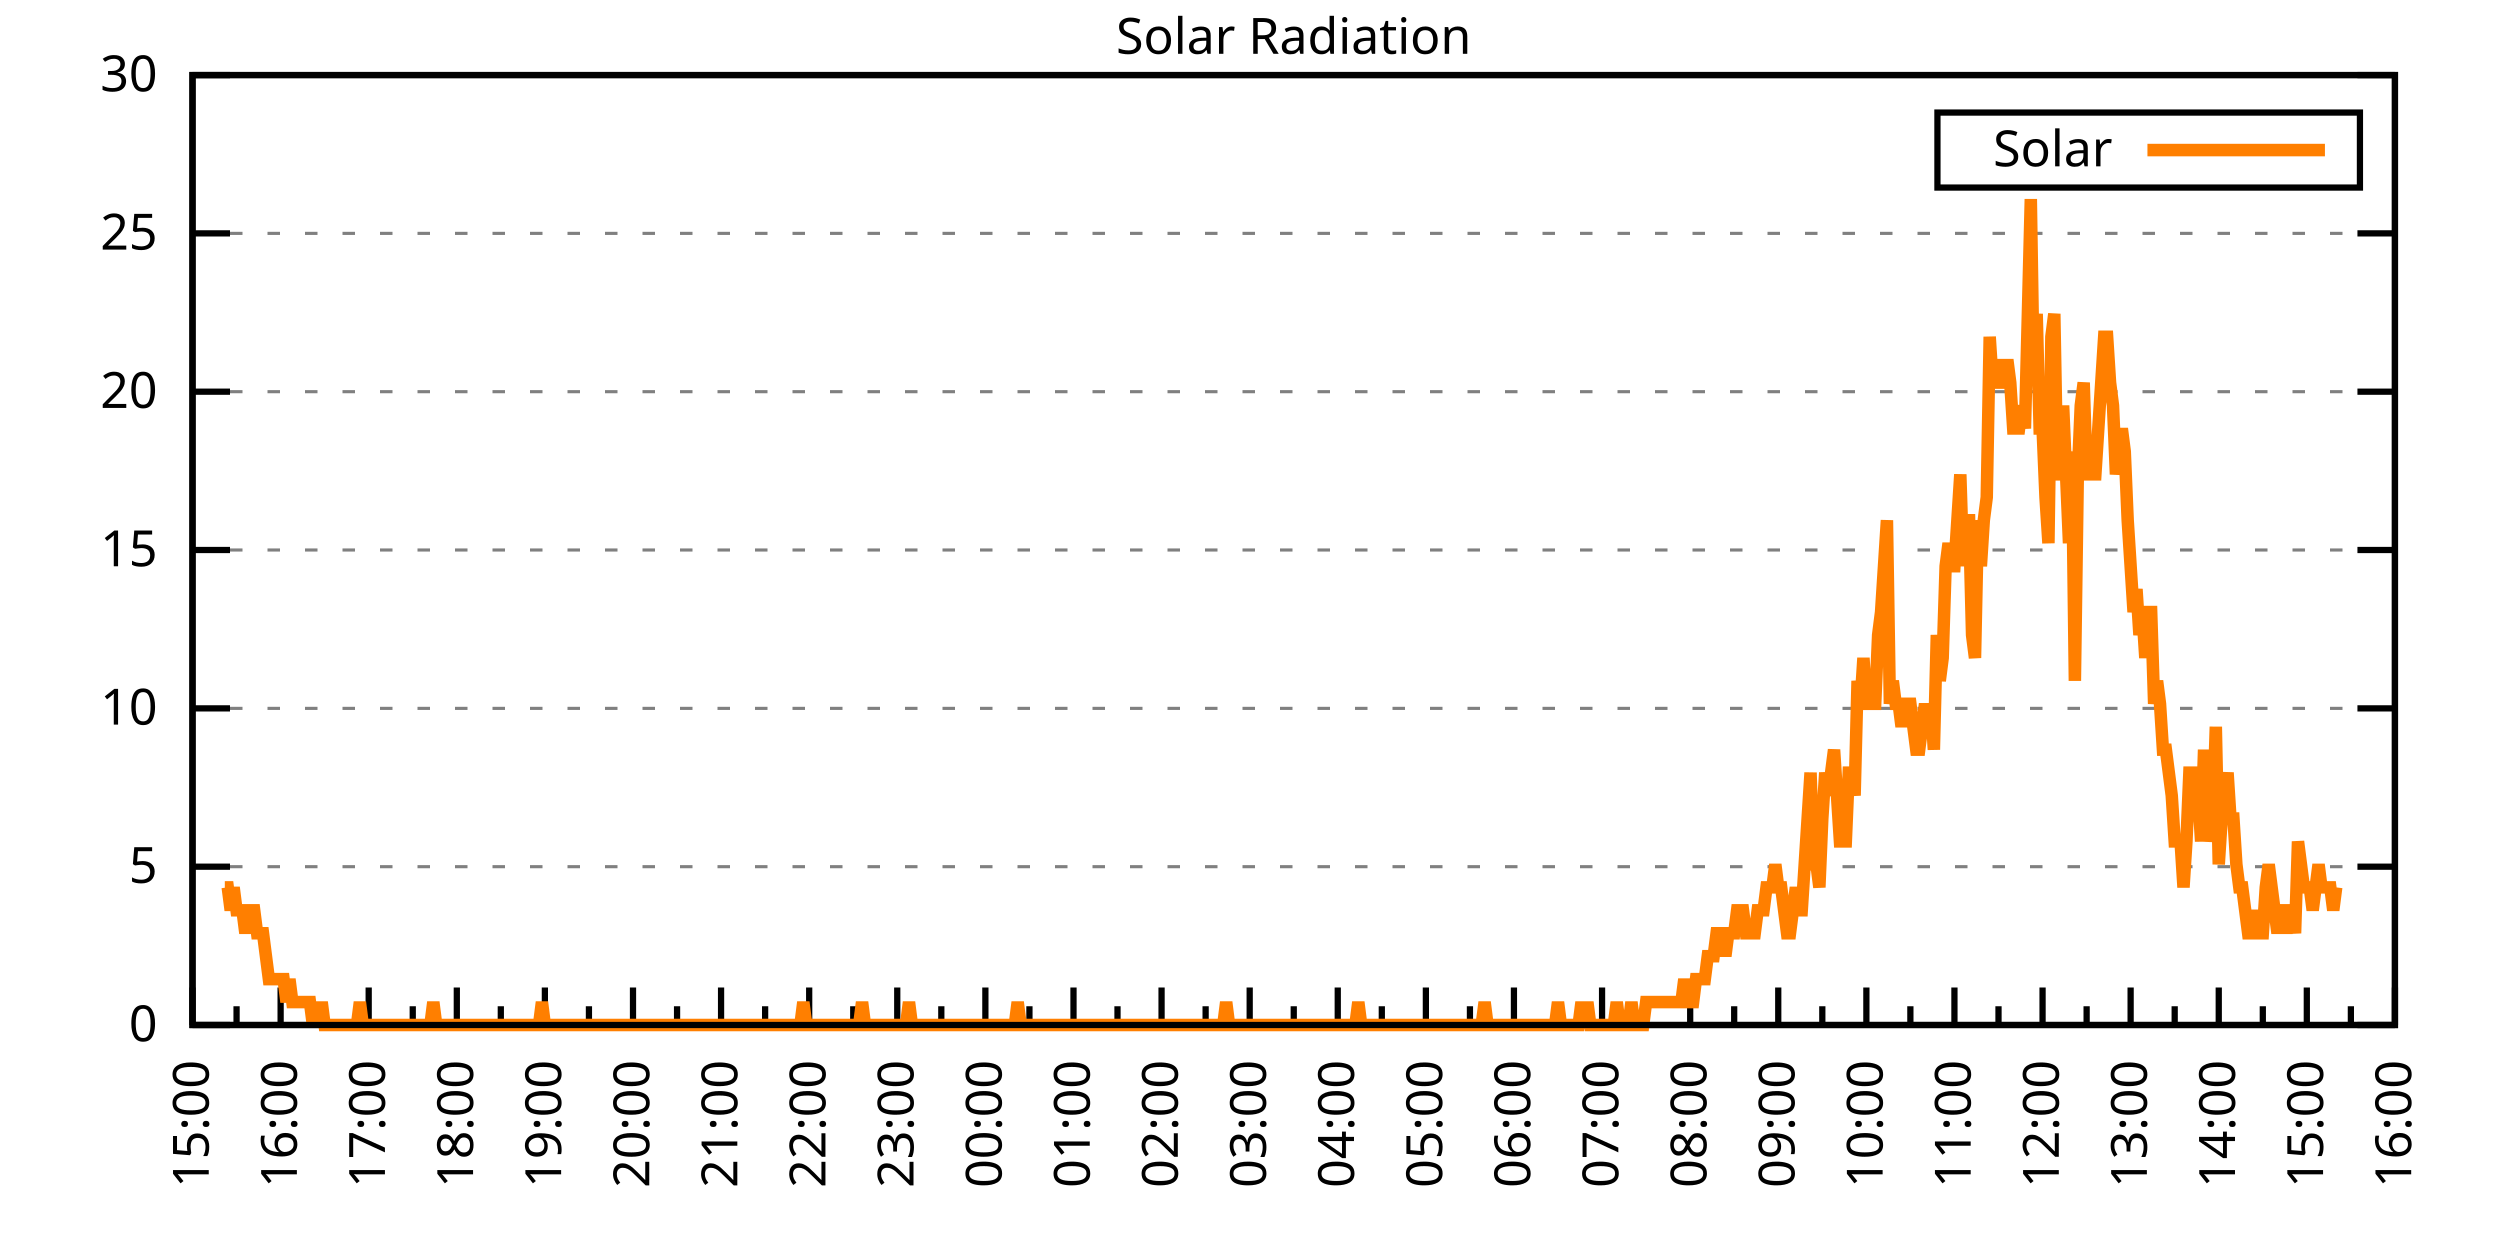
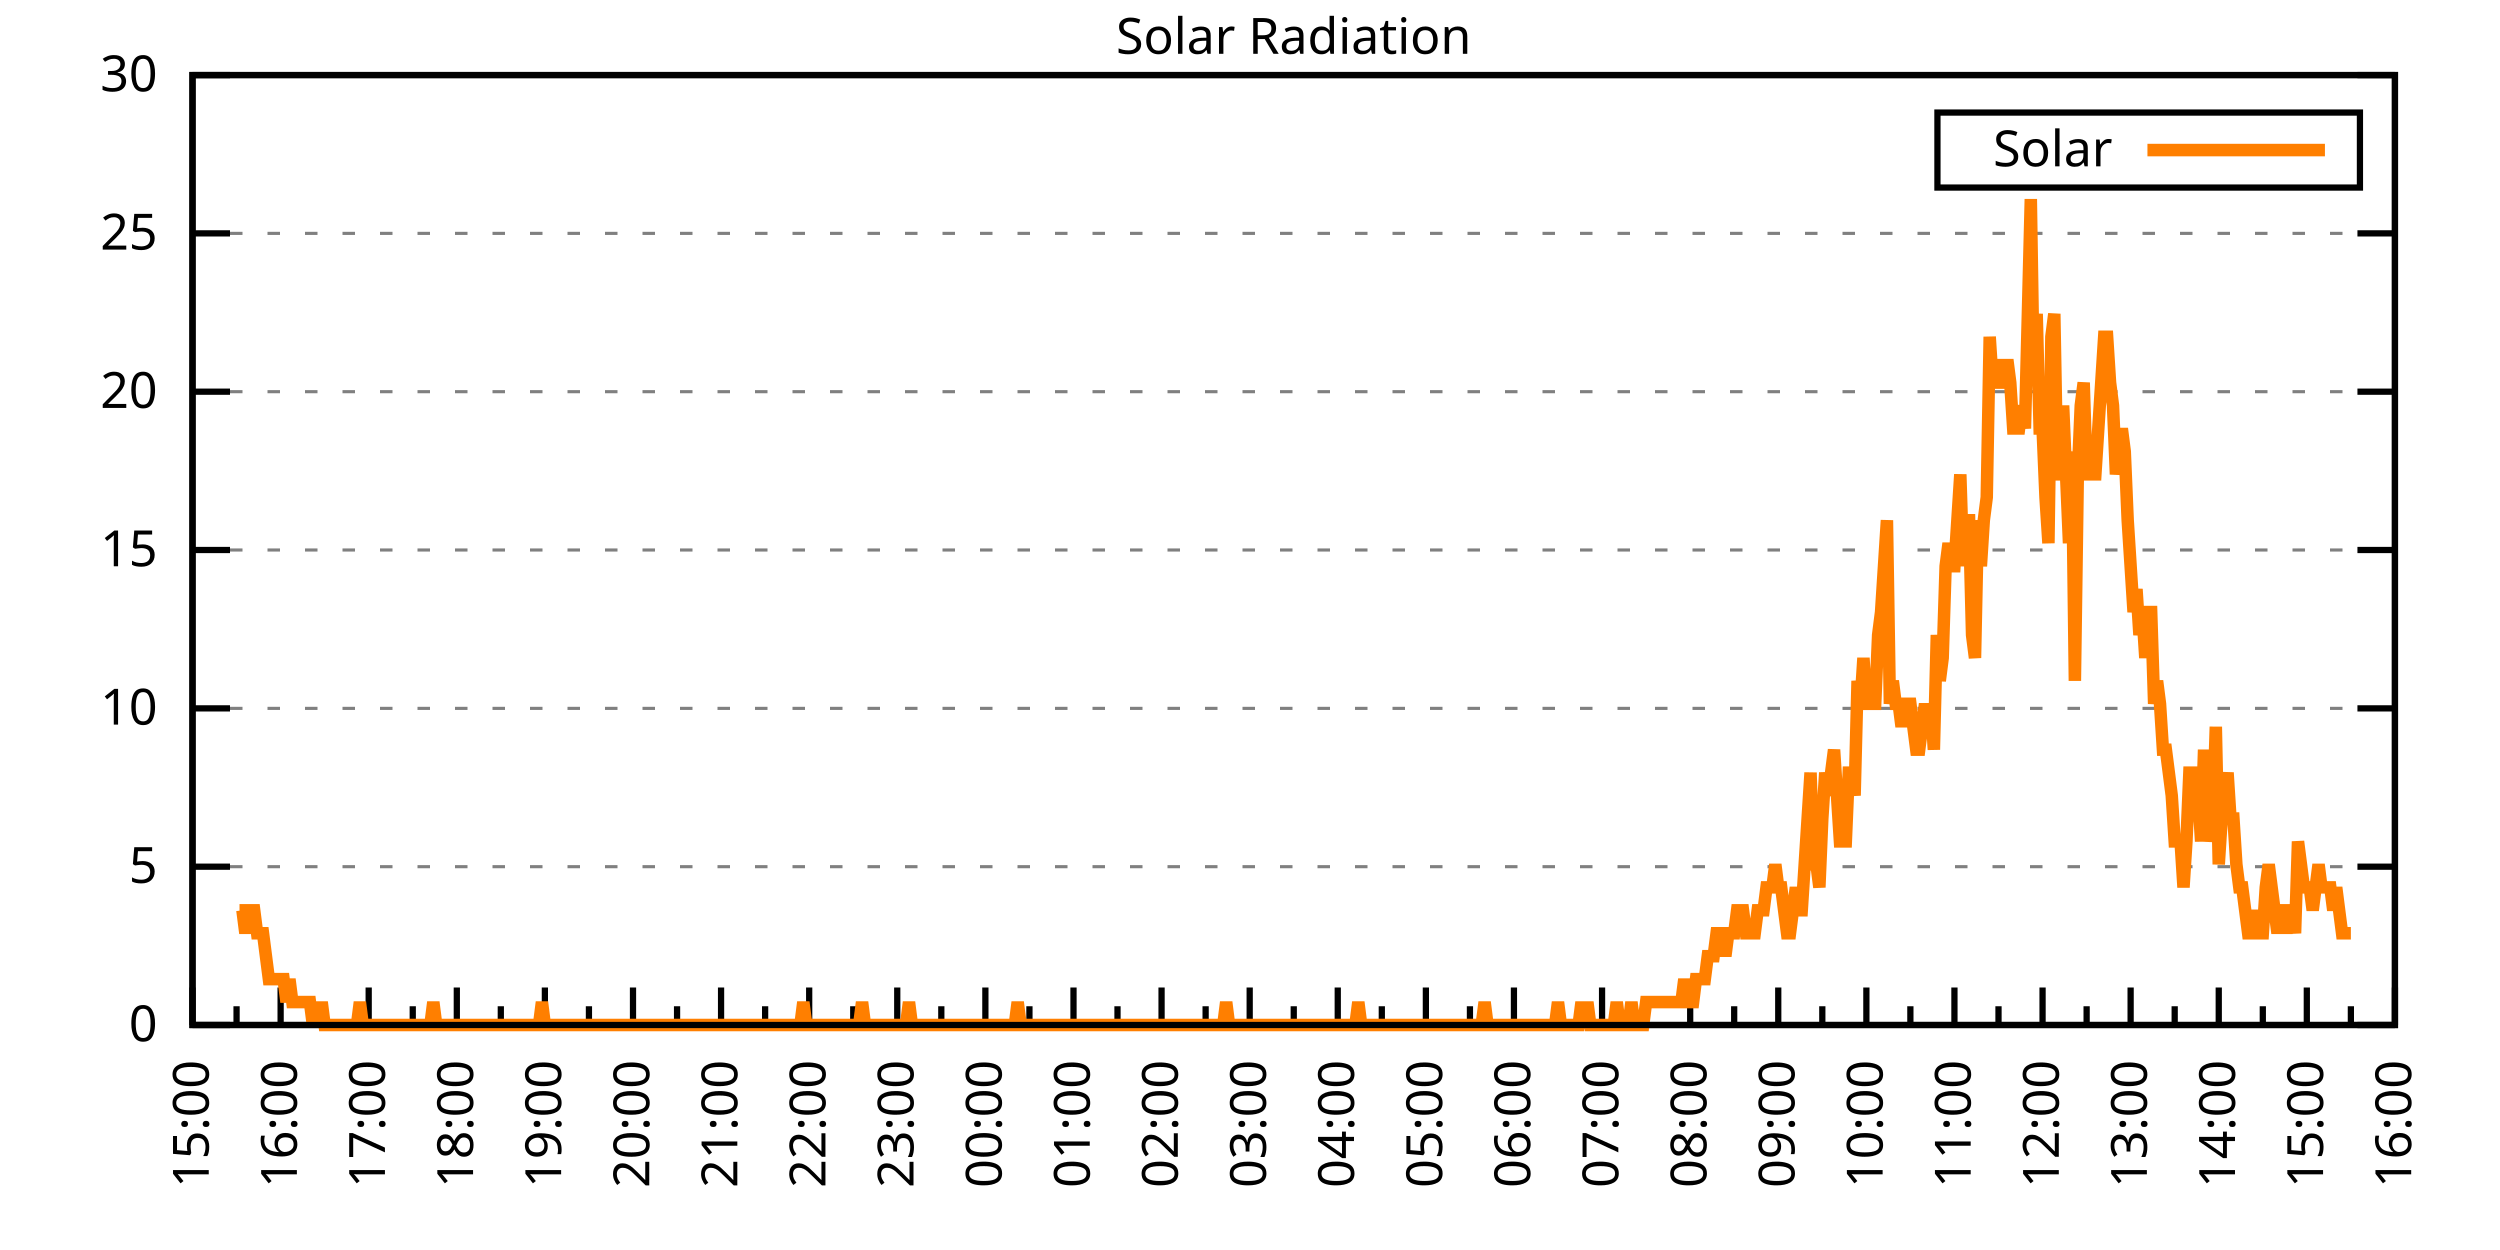
<svg xmlns="http://www.w3.org/2000/svg" xmlns:xlink="http://www.w3.org/1999/xlink" width="400" height="200" viewBox="0 0 400 200">
  <g id="gnuplot_canvas">
    <rect x="0" y="0" width="400" height="200" fill="none" />
    <defs>
      <circle id="gpDot" r="0.5" stroke-width="0.5" stroke="currentColor" />
      <path id="gpPt0" stroke-width="0.333" stroke="currentColor" d="M-1,0 h2 M0,-1 v2" />
      <path id="gpPt1" stroke-width="0.333" stroke="currentColor" d="M-1,-1 L1,1 M1,-1 L-1,1" />
      <path id="gpPt2" stroke-width="0.333" stroke="currentColor" d="M-1,0 L1,0 M0,-1 L0,1 M-1,-1 L1,1 M-1,1 L1,-1" />
      <rect id="gpPt3" stroke-width="0.333" stroke="currentColor" x="-1" y="-1" width="2" height="2" />
      <rect id="gpPt4" stroke-width="0.333" stroke="currentColor" fill="currentColor" x="-1" y="-1" width="2" height="2" />
      <circle id="gpPt5" stroke-width="0.333" stroke="currentColor" cx="0" cy="0" r="1" />
      <use xlink:href="#gpPt5" id="gpPt6" fill="currentColor" stroke="none" />
      <path id="gpPt7" stroke-width="0.333" stroke="currentColor" d="M0,-1.33 L-1.33,0.67 L1.33,0.67 z" />
      <use xlink:href="#gpPt7" id="gpPt8" fill="currentColor" stroke="none" />
      <use xlink:href="#gpPt7" id="gpPt9" stroke="currentColor" transform="rotate(180)" />
      <use xlink:href="#gpPt9" id="gpPt10" fill="currentColor" stroke="none" />
      <use xlink:href="#gpPt3" id="gpPt11" stroke="currentColor" transform="rotate(45)" />
      <use xlink:href="#gpPt11" id="gpPt12" fill="currentColor" stroke="none" />
      <path id="gpPt13" stroke-width="0.333" stroke="currentColor" d="M0,1.330 L1.265,0.411 L0.782,-1.067 L-0.782,-1.076 L-1.265,0.411 z" />
      <use xlink:href="#gpPt13" id="gpPt14" fill="currentColor" stroke="none" />
      <filter id="textbox" filterUnits="objectBoundingBox" x="0" y="0" height="1" width="1">
        <feFlood flood-color="white" flood-opacity="1" result="bgnd" />
        <feComposite in="SourceGraphic" in2="bgnd" operator="atop" />
      </filter>
      <filter id="greybox" filterUnits="objectBoundingBox" x="0" y="0" height="1" width="1">
        <feFlood flood-color="lightgrey" flood-opacity="1" result="grey" />
        <feComposite in="SourceGraphic" in2="grey" operator="atop" />
      </filter>
    </defs>
    <g fill="none" color="white" stroke="currentColor" stroke-width="1.00" stroke-linecap="butt" stroke-linejoin="miter">
</g>
    <g fill="none" color="black" stroke="currentColor" stroke-width="1.00" stroke-linecap="butt" stroke-linejoin="miter">
      <g stroke="none" shape-rendering="crispEdges">
        <polygon fill="rgb(255, 255, 255)" points="30.80,164.00 383.18,164.00 383.18,12.02 30.80,12.02 " />
      </g>
    </g>
    <g fill="none" color="black" stroke="currentColor" stroke-width="1.00" stroke-linecap="butt" stroke-linejoin="miter">
</g>
    <g fill="none" color="black" stroke="black" stroke-width="0.50" stroke-linecap="butt" stroke-linejoin="miter">
</g>
    <g fill="none" color="gray" stroke="currentColor" stroke-width="0.50" stroke-linecap="butt" stroke-linejoin="miter">
      <path stroke="gray" stroke-dasharray="2,4" class="gridline" d="M30.80,164.00 L383.19,164.00  " />
    </g>
    <g fill="none" color="gray" stroke="gray" stroke-width="1.00" stroke-linecap="butt" stroke-linejoin="miter">
</g>
    <g fill="none" color="black" stroke="currentColor" stroke-width="1.00" stroke-linecap="butt" stroke-linejoin="miter">
      <path stroke="black" d="M30.80,164.00 L36.80,164.00 M383.19,164.00 L377.19,164.00  " />
      <g transform="translate(25.20,166.60)" stroke="none" fill="black" font-family="Sans" font-size="8.00" text-anchor="end">
        <text>
          <tspan font-family="Sans"> 0</tspan>
        </text>
      </g>
    </g>
    <g fill="none" color="black" stroke="currentColor" stroke-width="1.00" stroke-linecap="butt" stroke-linejoin="miter">
</g>
    <g fill="none" color="black" stroke="black" stroke-width="0.50" stroke-linecap="butt" stroke-linejoin="miter">
</g>
    <g fill="none" color="gray" stroke="currentColor" stroke-width="0.50" stroke-linecap="butt" stroke-linejoin="miter">
      <path stroke="gray" stroke-dasharray="2,4" class="gridline" d="M30.80,138.67 L383.19,138.67  " />
    </g>
    <g fill="none" color="gray" stroke="gray" stroke-width="1.00" stroke-linecap="butt" stroke-linejoin="miter">
</g>
    <g fill="none" color="black" stroke="currentColor" stroke-width="1.00" stroke-linecap="butt" stroke-linejoin="miter">
      <path stroke="black" d="M30.80,138.67 L36.80,138.67 M383.19,138.67 L377.19,138.67  " />
      <g transform="translate(25.20,141.27)" stroke="none" fill="black" font-family="Sans" font-size="8.00" text-anchor="end">
        <text>
          <tspan font-family="Sans"> 5</tspan>
        </text>
      </g>
    </g>
    <g fill="none" color="black" stroke="currentColor" stroke-width="1.00" stroke-linecap="butt" stroke-linejoin="miter">
</g>
    <g fill="none" color="black" stroke="black" stroke-width="0.50" stroke-linecap="butt" stroke-linejoin="miter">
</g>
    <g fill="none" color="gray" stroke="currentColor" stroke-width="0.50" stroke-linecap="butt" stroke-linejoin="miter">
      <path stroke="gray" stroke-dasharray="2,4" class="gridline" d="M30.80,113.34 L383.19,113.34  " />
    </g>
    <g fill="none" color="gray" stroke="gray" stroke-width="1.00" stroke-linecap="butt" stroke-linejoin="miter">
</g>
    <g fill="none" color="black" stroke="currentColor" stroke-width="1.00" stroke-linecap="butt" stroke-linejoin="miter">
      <path stroke="black" d="M30.80,113.34 L36.80,113.34 M383.19,113.34 L377.19,113.34  " />
      <g transform="translate(25.20,115.94)" stroke="none" fill="black" font-family="Sans" font-size="8.00" text-anchor="end">
        <text>
          <tspan font-family="Sans"> 10</tspan>
        </text>
      </g>
    </g>
    <g fill="none" color="black" stroke="currentColor" stroke-width="1.00" stroke-linecap="butt" stroke-linejoin="miter">
</g>
    <g fill="none" color="black" stroke="black" stroke-width="0.50" stroke-linecap="butt" stroke-linejoin="miter">
</g>
    <g fill="none" color="gray" stroke="currentColor" stroke-width="0.50" stroke-linecap="butt" stroke-linejoin="miter">
      <path stroke="gray" stroke-dasharray="2,4" class="gridline" d="M30.80,88.00 L383.19,88.00  " />
    </g>
    <g fill="none" color="gray" stroke="gray" stroke-width="1.00" stroke-linecap="butt" stroke-linejoin="miter">
</g>
    <g fill="none" color="black" stroke="currentColor" stroke-width="1.00" stroke-linecap="butt" stroke-linejoin="miter">
      <path stroke="black" d="M30.80,88.00 L36.80,88.00 M383.19,88.00 L377.19,88.00  " />
      <g transform="translate(25.20,90.60)" stroke="none" fill="black" font-family="Sans" font-size="8.00" text-anchor="end">
        <text>
          <tspan font-family="Sans"> 15</tspan>
        </text>
      </g>
    </g>
    <g fill="none" color="black" stroke="currentColor" stroke-width="1.00" stroke-linecap="butt" stroke-linejoin="miter">
</g>
    <g fill="none" color="black" stroke="black" stroke-width="0.50" stroke-linecap="butt" stroke-linejoin="miter">
</g>
    <g fill="none" color="gray" stroke="currentColor" stroke-width="0.50" stroke-linecap="butt" stroke-linejoin="miter">
      <path stroke="gray" stroke-dasharray="2,4" class="gridline" d="M30.80,62.67 L383.19,62.67  " />
    </g>
    <g fill="none" color="gray" stroke="gray" stroke-width="1.00" stroke-linecap="butt" stroke-linejoin="miter">
</g>
    <g fill="none" color="black" stroke="currentColor" stroke-width="1.00" stroke-linecap="butt" stroke-linejoin="miter">
      <path stroke="black" d="M30.80,62.67 L36.80,62.67 M383.19,62.67 L377.19,62.67  " />
      <g transform="translate(25.20,65.27)" stroke="none" fill="black" font-family="Sans" font-size="8.00" text-anchor="end">
        <text>
          <tspan font-family="Sans"> 20</tspan>
        </text>
      </g>
    </g>
    <g fill="none" color="black" stroke="currentColor" stroke-width="1.00" stroke-linecap="butt" stroke-linejoin="miter">
</g>
    <g fill="none" color="black" stroke="black" stroke-width="0.50" stroke-linecap="butt" stroke-linejoin="miter">
</g>
    <g fill="none" color="gray" stroke="currentColor" stroke-width="0.50" stroke-linecap="butt" stroke-linejoin="miter">
      <path stroke="gray" stroke-dasharray="2,4" class="gridline" d="M30.80,37.34 L383.19,37.34  " />
    </g>
    <g fill="none" color="gray" stroke="gray" stroke-width="1.00" stroke-linecap="butt" stroke-linejoin="miter">
</g>
    <g fill="none" color="black" stroke="currentColor" stroke-width="1.00" stroke-linecap="butt" stroke-linejoin="miter">
      <path stroke="black" d="M30.80,37.34 L36.80,37.34 M383.19,37.34 L377.19,37.34  " />
      <g transform="translate(25.20,39.94)" stroke="none" fill="black" font-family="Sans" font-size="8.00" text-anchor="end">
        <text>
          <tspan font-family="Sans"> 25</tspan>
        </text>
      </g>
    </g>
    <g fill="none" color="black" stroke="currentColor" stroke-width="1.00" stroke-linecap="butt" stroke-linejoin="miter">
</g>
    <g fill="none" color="black" stroke="black" stroke-width="0.50" stroke-linecap="butt" stroke-linejoin="miter">
</g>
    <g fill="none" color="gray" stroke="currentColor" stroke-width="0.50" stroke-linecap="butt" stroke-linejoin="miter">
      <path stroke="gray" stroke-dasharray="2,4" class="gridline" d="M30.80,12.01 L383.19,12.01  " />
    </g>
    <g fill="none" color="gray" stroke="gray" stroke-width="1.00" stroke-linecap="butt" stroke-linejoin="miter">
</g>
    <g fill="none" color="black" stroke="currentColor" stroke-width="1.00" stroke-linecap="butt" stroke-linejoin="miter">
      <path stroke="black" d="M30.80,12.01 L36.80,12.01 M383.19,12.01 L377.19,12.01  " />
      <g transform="translate(25.20,14.61)" stroke="none" fill="black" font-family="Sans" font-size="8.00" text-anchor="end">
        <text>
          <tspan font-family="Sans"> 30</tspan>
        </text>
      </g>
    </g>
    <g fill="none" color="black" stroke="currentColor" stroke-width="1.00" stroke-linecap="butt" stroke-linejoin="miter">
      <path stroke="black" d="M30.80,164.00 L30.80,158.00  " />
      <g transform="translate(33.40,169.60) rotate(270)" stroke="none" fill="black" font-family="Sans" font-size="8.00" text-anchor="end">
        <text>
          <tspan font-family="Sans">15:00</tspan>
        </text>
      </g>
    </g>
    <g fill="none" color="black" stroke="currentColor" stroke-width="1.00" stroke-linecap="butt" stroke-linejoin="miter">
      <path stroke="black" d="M37.85,164.00 L37.85,161.00 M44.90,164.00 L44.90,158.00  " />
      <g transform="translate(47.50,169.60) rotate(270)" stroke="none" fill="black" font-family="Sans" font-size="8.00" text-anchor="end">
        <text>
          <tspan font-family="Sans">16:00</tspan>
        </text>
      </g>
    </g>
    <g fill="none" color="black" stroke="currentColor" stroke-width="1.00" stroke-linecap="butt" stroke-linejoin="miter">
      <path stroke="black" d="M51.94,164.00 L51.94,161.00 M58.99,164.00 L58.99,158.00  " />
      <g transform="translate(61.59,169.60) rotate(270)" stroke="none" fill="black" font-family="Sans" font-size="8.00" text-anchor="end">
        <text>
          <tspan font-family="Sans">17:00</tspan>
        </text>
      </g>
    </g>
    <g fill="none" color="black" stroke="currentColor" stroke-width="1.00" stroke-linecap="butt" stroke-linejoin="miter">
      <path stroke="black" d="M66.04,164.00 L66.04,161.00 M73.09,164.00 L73.09,158.00  " />
      <g transform="translate(75.69,169.60) rotate(270)" stroke="none" fill="black" font-family="Sans" font-size="8.00" text-anchor="end">
        <text>
          <tspan font-family="Sans">18:00</tspan>
        </text>
      </g>
    </g>
    <g fill="none" color="black" stroke="currentColor" stroke-width="1.00" stroke-linecap="butt" stroke-linejoin="miter">
      <path stroke="black" d="M80.13,164.00 L80.13,161.00 M87.18,164.00 L87.18,158.00  " />
      <g transform="translate(89.78,169.60) rotate(270)" stroke="none" fill="black" font-family="Sans" font-size="8.00" text-anchor="end">
        <text>
          <tspan font-family="Sans">19:00</tspan>
        </text>
      </g>
    </g>
    <g fill="none" color="black" stroke="currentColor" stroke-width="1.00" stroke-linecap="butt" stroke-linejoin="miter">
      <path stroke="black" d="M94.23,164.00 L94.23,161.00 M101.28,164.00 L101.28,158.00  " />
      <g transform="translate(103.88,169.60) rotate(270)" stroke="none" fill="black" font-family="Sans" font-size="8.00" text-anchor="end">
        <text>
          <tspan font-family="Sans">20:00</tspan>
        </text>
      </g>
    </g>
    <g fill="none" color="black" stroke="currentColor" stroke-width="1.00" stroke-linecap="butt" stroke-linejoin="miter">
      <path stroke="black" d="M108.33,164.00 L108.33,161.00 M115.37,164.00 L115.37,158.00  " />
      <g transform="translate(117.97,169.60) rotate(270)" stroke="none" fill="black" font-family="Sans" font-size="8.00" text-anchor="end">
        <text>
          <tspan font-family="Sans">21:00</tspan>
        </text>
      </g>
    </g>
    <g fill="none" color="black" stroke="currentColor" stroke-width="1.00" stroke-linecap="butt" stroke-linejoin="miter">
      <path stroke="black" d="M122.42,164.00 L122.42,161.00 M129.47,164.00 L129.47,158.00  " />
      <g transform="translate(132.07,169.60) rotate(270)" stroke="none" fill="black" font-family="Sans" font-size="8.00" text-anchor="end">
        <text>
          <tspan font-family="Sans">22:00</tspan>
        </text>
      </g>
    </g>
    <g fill="none" color="black" stroke="currentColor" stroke-width="1.00" stroke-linecap="butt" stroke-linejoin="miter">
      <path stroke="black" d="M136.52,164.00 L136.52,161.00 M143.56,164.00 L143.56,158.00  " />
      <g transform="translate(146.16,169.60) rotate(270)" stroke="none" fill="black" font-family="Sans" font-size="8.00" text-anchor="end">
        <text>
          <tspan font-family="Sans">23:00</tspan>
        </text>
      </g>
    </g>
    <g fill="none" color="black" stroke="currentColor" stroke-width="1.00" stroke-linecap="butt" stroke-linejoin="miter">
      <path stroke="black" d="M150.61,164.00 L150.61,161.00 M157.66,164.00 L157.66,158.00  " />
      <g transform="translate(160.26,169.60) rotate(270)" stroke="none" fill="black" font-family="Sans" font-size="8.00" text-anchor="end">
        <text>
          <tspan font-family="Sans">00:00</tspan>
        </text>
      </g>
    </g>
    <g fill="none" color="black" stroke="currentColor" stroke-width="1.00" stroke-linecap="butt" stroke-linejoin="miter">
      <path stroke="black" d="M164.71,164.00 L164.71,161.00 M171.76,164.00 L171.76,158.00  " />
      <g transform="translate(174.36,169.60) rotate(270)" stroke="none" fill="black" font-family="Sans" font-size="8.00" text-anchor="end">
        <text>
          <tspan font-family="Sans">01:00</tspan>
        </text>
      </g>
    </g>
    <g fill="none" color="black" stroke="currentColor" stroke-width="1.00" stroke-linecap="butt" stroke-linejoin="miter">
      <path stroke="black" d="M178.80,164.00 L178.80,161.00 M185.85,164.00 L185.85,158.00  " />
      <g transform="translate(188.45,169.60) rotate(270)" stroke="none" fill="black" font-family="Sans" font-size="8.00" text-anchor="end">
        <text>
          <tspan font-family="Sans">02:00</tspan>
        </text>
      </g>
    </g>
    <g fill="none" color="black" stroke="currentColor" stroke-width="1.00" stroke-linecap="butt" stroke-linejoin="miter">
      <path stroke="black" d="M192.90,164.00 L192.90,161.00 M199.95,164.00 L199.95,158.00  " />
      <g transform="translate(202.55,169.60) rotate(270)" stroke="none" fill="black" font-family="Sans" font-size="8.00" text-anchor="end">
        <text>
          <tspan font-family="Sans">03:00</tspan>
        </text>
      </g>
    </g>
    <g fill="none" color="black" stroke="currentColor" stroke-width="1.00" stroke-linecap="butt" stroke-linejoin="miter">
      <path stroke="black" d="M207.00,164.00 L207.00,161.00 M214.04,164.00 L214.04,158.00  " />
      <g transform="translate(216.64,169.60) rotate(270)" stroke="none" fill="black" font-family="Sans" font-size="8.00" text-anchor="end">
        <text>
          <tspan font-family="Sans">04:00</tspan>
        </text>
      </g>
    </g>
    <g fill="none" color="black" stroke="currentColor" stroke-width="1.00" stroke-linecap="butt" stroke-linejoin="miter">
      <path stroke="black" d="M221.09,164.00 L221.09,161.00 M228.14,164.00 L228.14,158.00  " />
      <g transform="translate(230.74,169.60) rotate(270)" stroke="none" fill="black" font-family="Sans" font-size="8.00" text-anchor="end">
        <text>
          <tspan font-family="Sans">05:00</tspan>
        </text>
      </g>
    </g>
    <g fill="none" color="black" stroke="currentColor" stroke-width="1.00" stroke-linecap="butt" stroke-linejoin="miter">
      <path stroke="black" d="M235.19,164.00 L235.19,161.00 M242.23,164.00 L242.23,158.00  " />
      <g transform="translate(244.83,169.60) rotate(270)" stroke="none" fill="black" font-family="Sans" font-size="8.00" text-anchor="end">
        <text>
          <tspan font-family="Sans">06:00</tspan>
        </text>
      </g>
    </g>
    <g fill="none" color="black" stroke="currentColor" stroke-width="1.00" stroke-linecap="butt" stroke-linejoin="miter">
      <path stroke="black" d="M249.28,164.00 L249.28,161.00 M256.33,164.00 L256.33,158.00  " />
      <g transform="translate(258.93,169.60) rotate(270)" stroke="none" fill="black" font-family="Sans" font-size="8.00" text-anchor="end">
        <text>
          <tspan font-family="Sans">07:00</tspan>
        </text>
      </g>
    </g>
    <g fill="none" color="black" stroke="currentColor" stroke-width="1.00" stroke-linecap="butt" stroke-linejoin="miter">
      <path stroke="black" d="M263.38,164.00 L263.38,161.00 M270.43,164.00 L270.43,158.00  " />
      <g transform="translate(273.03,169.60) rotate(270)" stroke="none" fill="black" font-family="Sans" font-size="8.00" text-anchor="end">
        <text>
          <tspan font-family="Sans">08:00</tspan>
        </text>
      </g>
    </g>
    <g fill="none" color="black" stroke="currentColor" stroke-width="1.00" stroke-linecap="butt" stroke-linejoin="miter">
      <path stroke="black" d="M277.47,164.00 L277.47,161.00 M284.52,164.00 L284.52,158.00  " />
      <g transform="translate(287.12,169.60) rotate(270)" stroke="none" fill="black" font-family="Sans" font-size="8.00" text-anchor="end">
        <text>
          <tspan font-family="Sans">09:00</tspan>
        </text>
      </g>
    </g>
    <g fill="none" color="black" stroke="currentColor" stroke-width="1.00" stroke-linecap="butt" stroke-linejoin="miter">
      <path stroke="black" d="M291.57,164.00 L291.57,161.00 M298.62,164.00 L298.62,158.00  " />
      <g transform="translate(301.22,169.60) rotate(270)" stroke="none" fill="black" font-family="Sans" font-size="8.00" text-anchor="end">
        <text>
          <tspan font-family="Sans">10:00</tspan>
        </text>
      </g>
    </g>
    <g fill="none" color="black" stroke="currentColor" stroke-width="1.00" stroke-linecap="butt" stroke-linejoin="miter">
      <path stroke="black" d="M305.66,164.00 L305.66,161.00 M312.71,164.00 L312.71,158.00  " />
      <g transform="translate(315.31,169.60) rotate(270)" stroke="none" fill="black" font-family="Sans" font-size="8.00" text-anchor="end">
        <text>
          <tspan font-family="Sans">11:00</tspan>
        </text>
      </g>
    </g>
    <g fill="none" color="black" stroke="currentColor" stroke-width="1.00" stroke-linecap="butt" stroke-linejoin="miter">
      <path stroke="black" d="M319.76,164.00 L319.76,161.00 M326.81,164.00 L326.81,158.00  " />
      <g transform="translate(329.41,169.60) rotate(270)" stroke="none" fill="black" font-family="Sans" font-size="8.00" text-anchor="end">
        <text>
          <tspan font-family="Sans">12:00</tspan>
        </text>
      </g>
    </g>
    <g fill="none" color="black" stroke="currentColor" stroke-width="1.00" stroke-linecap="butt" stroke-linejoin="miter">
      <path stroke="black" d="M333.86,164.00 L333.86,161.00 M340.90,164.00 L340.90,158.00  " />
      <g transform="translate(343.50,169.60) rotate(270)" stroke="none" fill="black" font-family="Sans" font-size="8.00" text-anchor="end">
        <text>
          <tspan font-family="Sans">13:00</tspan>
        </text>
      </g>
    </g>
    <g fill="none" color="black" stroke="currentColor" stroke-width="1.00" stroke-linecap="butt" stroke-linejoin="miter">
      <path stroke="black" d="M347.95,164.00 L347.95,161.00 M355.00,164.00 L355.00,158.00  " />
      <g transform="translate(357.60,169.60) rotate(270)" stroke="none" fill="black" font-family="Sans" font-size="8.00" text-anchor="end">
        <text>
          <tspan font-family="Sans">14:00</tspan>
        </text>
      </g>
    </g>
    <g fill="none" color="black" stroke="currentColor" stroke-width="1.00" stroke-linecap="butt" stroke-linejoin="miter">
      <path stroke="black" d="M362.05,164.00 L362.05,161.00 M369.09,164.00 L369.09,158.00  " />
      <g transform="translate(371.69,169.60) rotate(270)" stroke="none" fill="black" font-family="Sans" font-size="8.00" text-anchor="end">
        <text>
          <tspan font-family="Sans">15:00</tspan>
        </text>
      </g>
    </g>
    <g fill="none" color="black" stroke="currentColor" stroke-width="1.00" stroke-linecap="butt" stroke-linejoin="miter">
      <path stroke="black" d="M376.14,164.00 L376.14,161.00 M383.19,164.00 L383.19,158.00  " />
      <g transform="translate(385.79,169.60) rotate(270)" stroke="none" fill="black" font-family="Sans" font-size="8.00" text-anchor="end">
        <text>
          <tspan font-family="Sans">16:00</tspan>
        </text>
      </g>
    </g>
    <g fill="none" color="black" stroke="currentColor" stroke-width="1.00" stroke-linecap="butt" stroke-linejoin="miter">
</g>
    <g fill="none" color="black" stroke="currentColor" stroke-width="1.00" stroke-linecap="butt" stroke-linejoin="miter">
      <path stroke="black" d="M30.80,12.01 L30.80,164.00 L383.19,164.00 L383.19,12.01 L30.80,12.01 Z  " />
    </g>
    <g fill="none" color="black" stroke="currentColor" stroke-width="1.00" stroke-linecap="butt" stroke-linejoin="miter">
      <g transform="translate(6.80,88.01) rotate(270)" stroke="none" fill="black" font-family="Sans" font-size="8.00" text-anchor="middle">
        <text />
      </g>
    </g>
    <g fill="none" color="black" stroke="currentColor" stroke-width="1.00" stroke-linecap="butt" stroke-linejoin="miter">
</g>
    <g fill="none" color="black" stroke="currentColor" stroke-width="1.00" stroke-linecap="butt" stroke-linejoin="miter">
      <path stroke="black" d="M309.99,30.01 L309.99,18.01 L377.59,18.01 L377.59,30.01 L309.99,30.01 Z  " />
    </g>
    <g id="Solar_Radiation_plot_1">
      <g fill="none" color="white" stroke="black" stroke-width="2.00" stroke-linecap="butt" stroke-linejoin="miter">
</g>
      <g fill="none" color="black" stroke="currentColor" stroke-width="2.00" stroke-linecap="butt" stroke-linejoin="miter">
        <g transform="translate(337.99,26.61)" stroke="none" fill="black" font-family="Sans" font-size="8.00" text-anchor="end">
          <text>
            <tspan font-family="Sans">Solar</tspan>
          </text>
        </g>
      </g>
      <g fill="none" color="black" stroke="currentColor" stroke-width="2.00" stroke-linecap="butt" stroke-linejoin="miter">
-         <path stroke="rgb(255, 127,   0)" d="M343.59,24.01 L371.99,24.01 M35.97,141.98 L36.44,141.98 L36.91,145.65 L37.38,141.98 L37.85,145.65 L38.32,145.65   L38.79,145.65 L39.26,149.32 L39.73,145.65 L40.20,145.65 L40.67,145.65 L41.14,149.32 L41.61,149.32 L42.08,149.32   L42.55,152.99 L43.02,156.66 L43.49,156.66 L43.96,156.66 L44.43,156.66 L44.90,156.66 L45.37,156.66 L45.84,160.33   L46.31,156.66 L46.78,160.33 L47.24,160.33 L47.71,160.33 L48.18,160.33 L48.65,160.33 L49.12,160.33 L49.59,160.33   L50.06,164.00 L50.53,160.33 L51.00,164.00 L51.47,160.33 L51.94,164.00 L52.41,164.00 L52.88,164.00 L53.35,164.00   L53.82,164.00 L54.29,164.00 L54.76,164.00 L55.23,164.00 L55.70,164.00 L56.17,164.00 L56.64,164.00 L57.11,164.00   L57.58,160.33 L58.05,164.00 L58.52,164.00 L58.99,164.00 L59.46,164.00 L59.93,164.00 L60.40,164.00 L60.87,164.00   L61.34,164.00 L61.81,164.00 L62.28,164.00 L62.75,164.00 L63.22,164.00 L63.69,164.00 L64.16,164.00 L64.63,164.00   L65.10,164.00 L65.57,164.00 L66.04,164.00 L66.51,164.00 L66.98,164.00 L67.45,164.00 L67.92,164.00 L68.39,164.00   L68.86,164.00 L69.33,160.33 L69.80,164.00 L70.27,164.00 L70.74,164.00 L71.21,164.00 L71.68,164.00 L72.15,164.00   L72.62,164.00 L73.09,164.00 L73.56,164.00 L74.03,164.00 L74.50,164.00 L74.97,164.00 L75.44,164.00 L75.91,164.00   L76.38,164.00 L76.85,164.00 L77.32,164.00 L77.79,164.00 L78.26,164.00 L78.73,164.00 L79.19,164.00 L79.66,164.00   L80.13,164.00 L80.60,164.00 L81.07,164.00 L81.54,164.00 L82.01,164.00 L82.48,164.00 L82.95,164.00 L83.42,164.00   L83.89,164.00 L84.36,164.00 L84.83,164.00 L85.30,164.00 L85.77,164.00 L86.24,164.00 L86.71,160.33 L87.18,164.00   L87.65,164.00 L88.12,164.00 L88.59,164.00 L89.06,164.00 L89.53,164.00 L90.00,164.00 L90.47,164.00 L90.94,164.00   L91.41,164.00 L91.88,164.00 L92.35,164.00 L92.82,164.00 L93.29,164.00 L93.76,164.00 L94.23,164.00 L94.70,164.00   L95.17,164.00 L95.64,164.00 L96.11,164.00 L96.58,164.00 L97.05,164.00 L97.52,164.00 L97.99,164.00 L98.46,164.00   L98.93,164.00 L99.40,164.00 L99.87,164.00 L100.34,164.00 L100.81,164.00 L101.28,164.00 L101.75,164.00 L102.22,164.00   L102.69,164.00 L103.16,164.00 L103.63,164.00 L104.10,164.00 L104.57,164.00 L105.04,164.00 L105.51,164.00 L105.98,164.00   L106.45,164.00 L106.92,164.00 L107.39,164.00 L107.86,164.00 L108.33,164.00 L108.80,164.00 L109.27,164.00 L109.74,164.00   L110.21,164.00 L110.68,164.00 L111.14,164.00 L111.61,164.00 L112.08,164.00 L112.55,164.00 L113.02,164.00 L113.49,164.00   L113.96,164.00 L114.43,164.00 L114.90,164.00 L115.37,164.00 L115.84,164.00 L116.31,164.00 L116.78,164.00 L117.25,164.00   L117.72,164.00 L118.19,164.00 L118.66,164.00 L119.13,164.00 L119.60,164.00 L120.07,164.00 L120.54,164.00 L121.01,164.00   L121.48,164.00 L121.95,164.00 L122.42,164.00 L122.89,164.00 L123.36,164.00 L123.83,164.00 L124.30,164.00 L124.77,164.00   L125.24,164.00 L125.71,164.00 L126.18,164.00 L126.65,164.00 L127.12,164.00 L127.59,164.00 L128.06,164.00 L128.53,160.33   L129.00,164.00 L129.47,164.00 L129.94,164.00 L130.41,164.00 L130.88,164.00 L131.35,164.00 L131.82,164.00 L132.29,164.00   L132.76,164.00 L133.23,164.00 L133.70,164.00 L134.17,164.00 L134.64,164.00 L135.11,164.00 L135.58,164.00 L136.05,164.00   L136.52,164.00 L136.99,164.00 L137.46,164.00 L137.93,160.33 L138.40,164.00 L138.87,164.00 L139.34,164.00 L139.81,164.00   L140.28,164.00 L140.75,164.00 L141.22,164.00 L141.69,164.00 L142.16,164.00 L142.63,164.00 L143.09,164.00 L143.56,164.00   L144.03,164.00 L144.50,164.00 L144.97,164.00 L145.44,160.33 L145.91,164.00 L146.38,164.00 L146.85,164.00 L147.32,164.00   L147.79,164.00 L148.26,164.00 L148.73,164.00 L149.20,164.00 L149.67,164.00 L150.14,164.00 L150.61,164.00 L151.08,164.00   L151.55,164.00 L152.02,164.00 L152.49,164.00 L152.96,164.00 L153.43,164.00 L153.90,164.00 L154.37,164.00 L154.84,164.00   L155.31,164.00 L155.78,164.00 L156.25,164.00 L156.72,164.00 L157.19,164.00 L157.66,164.00 L158.13,164.00 L158.60,164.00   L159.07,164.00 L159.54,164.00 L160.01,164.00 L160.48,164.00 L160.95,164.00 L161.42,164.00 L161.89,164.00 L162.36,164.00   L162.83,160.33 L163.30,164.00 L163.77,164.00 L164.24,164.00 L164.71,164.00 L165.18,164.00 L165.65,164.00 L166.12,164.00   L166.59,164.00 L167.06,164.00 L167.53,164.00 L168.00,164.00 L168.47,164.00 L168.94,164.00 L169.41,164.00 L169.88,164.00   L170.35,164.00 L170.82,164.00 L171.29,164.00 L171.76,164.00 L172.23,164.00 L172.70,164.00 L173.17,164.00 L173.64,164.00   L174.11,164.00 L174.58,164.00 L175.04,164.00 L175.51,164.00 L175.98,164.00 L176.45,164.00 L176.92,164.00 L177.39,164.00   L177.86,164.00 L178.33,164.00 L178.80,164.00 L179.27,164.00 L179.74,164.00 L180.21,164.00 L180.68,164.00 L181.15,164.00   L181.62,164.00 L182.09,164.00 L182.56,164.00 L183.03,164.00 L183.50,164.00 L183.97,164.00 L184.44,164.00 L184.91,164.00   L185.38,164.00 L185.85,164.00 L186.32,164.00 L186.79,164.00 L187.26,164.00 L187.73,164.00 L188.20,164.00 L188.67,164.00   L189.14,164.00 L189.61,164.00 L190.08,164.00 L190.55,164.00 L191.02,164.00 L191.49,164.00 L191.96,164.00 L192.43,164.00   L192.90,164.00 L193.37,164.00 L193.84,164.00 L194.31,164.00 L194.78,164.00 L195.25,164.00 L195.72,164.00 L196.19,160.33   L196.66,164.00 L197.13,164.00 L197.60,164.00 L198.07,164.00 L198.54,164.00 L199.01,164.00 L199.48,164.00 L199.95,164.00   L200.42,164.00 L200.89,164.00 L201.36,164.00 L201.83,164.00 L202.30,164.00 L202.77,164.00 L203.24,164.00 L203.71,164.00   L204.18,164.00 L204.65,164.00 L205.12,164.00 L205.59,164.00 L206.06,164.00 L206.53,164.00 L207.00,164.00 L207.46,164.00   L207.93,164.00 L208.40,164.00 L208.87,164.00 L209.34,164.00 L209.81,164.00 L210.28,164.00 L210.75,164.00 L211.22,164.00   L211.69,164.00 L212.16,164.00 L212.63,164.00 L213.10,164.00 L213.57,164.00 L214.04,164.00 L214.51,164.00 L214.98,164.00   L215.45,164.00 L215.92,164.00 L216.39,164.00 L216.86,164.00 L217.33,160.33 L217.80,164.00 L218.27,164.00 L218.74,164.00   L219.21,164.00 L219.68,164.00 L220.15,164.00 L220.62,164.00 L221.09,164.00 L221.56,164.00 L222.03,164.00 L222.50,164.00   L222.97,164.00 L223.44,164.00 L223.91,164.00 L224.38,164.00 L224.85,164.00 L225.32,164.00 L225.79,164.00 L226.26,164.00   L226.73,164.00 L227.20,164.00 L227.67,164.00 L228.14,164.00 L228.61,164.00 L229.08,164.00 L229.55,164.00 L230.02,164.00   L230.49,164.00 L230.96,164.00 L231.43,164.00 L231.90,164.00 L232.37,164.00 L232.84,164.00 L233.31,164.00 L233.78,164.00   L234.25,164.00 L234.72,164.00 L235.19,164.00 L235.66,164.00 L236.13,164.00 L236.60,164.00 L237.07,164.00 L237.54,160.33   L238.01,164.00 L238.48,164.00 L238.95,164.00 L239.41,164.00 L239.88,164.00 L240.35,164.00 L240.82,164.00 L241.29,164.00   L241.76,164.00 L242.23,164.00 L242.70,164.00 L243.17,164.00 L243.64,164.00 L244.11,164.00 L244.58,164.00 L245.05,164.00   L245.52,164.00 L245.99,164.00 L246.46,164.00 L246.93,164.00 L247.40,164.00 L247.87,164.00 L248.34,164.00 L248.81,164.00   L249.28,160.33 L249.75,164.00 L250.22,164.00 L250.69,164.00 L251.16,164.00 L251.63,164.00 L252.10,164.00 L252.57,164.00   L253.04,160.33 L253.51,164.00 L253.98,160.33 L254.45,164.00 L254.92,164.00 L255.39,164.00 L255.86,164.00 L256.33,164.00   L256.80,164.00 L257.27,164.00 L257.74,164.00 L258.21,164.00 L258.68,160.33 L259.15,164.00 L259.62,164.00 L260.09,164.00   L260.56,164.00 L261.03,160.33 L261.50,164.00 L261.97,164.00 L262.44,164.00 L262.91,164.00 L263.38,160.33 L263.85,160.33   L264.32,160.33 L264.79,160.33 L265.26,160.33 L265.73,160.33 L266.20,160.33 L266.67,160.33 L267.14,160.33 L267.61,160.33   L268.08,160.33 L268.55,160.33 L269.02,160.33 L269.49,156.66 L269.96,160.33 L270.43,160.33 L270.90,160.33 L271.36,156.66   L271.83,156.66 L272.30,156.66 L272.77,156.66 L273.24,152.99 L273.71,152.99 L274.18,152.99 L274.65,149.32 L275.12,149.32   L275.59,149.32 L276.06,152.99 L276.53,149.32 L277.00,149.32 L277.47,149.32 L277.94,145.65 L278.41,145.65 L278.88,145.65   L279.35,149.32 L279.82,149.32 L280.29,149.32 L280.76,149.32 L281.23,145.65 L281.70,145.65 L282.17,145.65 L282.64,141.98   L283.11,141.98 L283.58,141.98 L284.05,138.30 L284.52,141.98 L284.99,141.98 L285.46,145.65 L285.93,149.32 L286.40,149.32   L286.87,145.65 L287.34,141.98 L287.81,145.65 L288.28,145.65 L288.75,138.30 L289.22,130.96 L289.69,123.62 L290.16,138.30   L290.63,138.30 L291.10,141.98 L291.57,130.96 L292.04,123.62 L292.51,127.29 L292.98,123.62 L293.45,119.95 L293.92,127.29   L294.39,134.63 L294.86,134.63 L295.33,134.63 L295.80,123.62 L296.27,123.62 L296.74,127.29 L297.21,108.94 L297.68,112.61   L298.15,105.27 L298.62,112.61 L299.09,112.61 L299.56,112.61 L300.03,112.61 L300.50,101.60 L300.97,97.93 L301.44,90.59   L301.91,83.24 L302.38,112.61 L302.85,108.94 L303.31,112.61 L303.78,112.61 L304.25,116.28 L304.72,112.61 L305.19,112.61   L305.66,112.61 L306.13,116.28 L306.60,119.95 L307.07,119.95 L307.54,116.28 L308.01,112.61 L308.48,116.28 L308.95,112.61   L309.42,119.95 L309.89,101.60 L310.36,108.94 L310.83,105.27 L311.30,90.59 L311.77,86.91 L312.24,90.59 L312.71,90.59   L313.18,83.24 L313.65,75.90 L314.12,90.59 L314.59,83.24 L315.06,83.24 L315.53,101.60 L316.00,105.27 L316.47,83.24   L316.94,90.59 L317.41,83.24 L317.88,79.57 L318.35,53.88 L318.82,61.22 L319.29,57.55 L319.76,61.22 L320.23,61.22   L320.70,61.22 L321.17,57.55 L321.64,61.22 L322.11,68.56 L322.58,68.56 L323.05,68.56 L323.52,64.89 L323.99,68.56   L324.46,50.21 L324.93,31.85 L325.40,61.22 L325.87,50.21 L326.34,68.56 L326.81,68.56 L327.28,79.57 L327.75,86.91   L328.22,53.88 L328.69,50.21 L329.16,75.90 L329.63,75.90 L330.10,64.89 L330.57,75.90 L331.04,86.91 L331.51,72.23   L331.98,108.94 L332.45,75.90 L332.92,64.89 L333.39,61.22 L333.86,75.90 L334.33,75.90 L334.80,75.90 L335.26,75.90   L335.73,68.56 L336.20,61.22 L336.67,53.88 L337.14,53.88 L337.61,61.22 L338.08,64.89 L338.55,75.90 L339.02,72.23   L339.49,68.56 L339.96,72.23 L340.43,83.24 L340.90,90.59 L341.37,97.93 L341.84,94.26 L342.31,101.60 L342.78,97.93   L343.25,105.27 L343.72,97.93 L344.19,97.93 L344.66,112.61 L345.13,108.94 L345.60,112.61 L346.07,119.95 L346.54,119.95   L347.01,123.62 L347.48,127.29 L347.95,134.63 L348.42,134.63 L348.89,134.63 L349.36,141.98 L349.83,134.63 L350.30,123.62   L350.77,123.62 L351.24,123.62 L351.71,127.29 L352.18,134.63 L352.65,119.95 L353.12,134.63 L353.59,130.96 L354.06,130.96   L354.53,116.28 L355.00,138.30 L355.47,130.96 L355.94,127.29 L356.41,123.62 L356.88,130.96 L357.35,130.96 L357.82,138.30   L358.29,141.98 L358.76,141.98 L359.23,145.65 L359.70,149.32 L360.17,149.32 L360.64,145.65 L361.11,149.32 L361.58,149.32   L362.05,149.32 L362.52,141.98 L362.99,138.30 L363.46,141.98 L363.93,145.65 L364.40,149.32 L364.87,145.65 L365.34,145.65   L365.81,149.32 L366.28,145.65 L366.75,145.65 L367.21,149.32 L367.68,134.63 L368.15,138.30 L368.62,141.98 L369.09,141.98   L369.56,141.98 L370.03,145.65 L370.50,141.98 L370.97,138.30 L371.44,141.98 L371.91,141.98 L372.38,141.98 L372.85,141.98   L373.32,145.65 L373.79,141.98  " />
+         <path stroke="rgb(255, 127,   0)" d="M343.59,24.01 L371.99,24.01 M38.32,145.65 L38.79,145.65 L39.26,149.32 L39.73,145.65 L40.20,145.65 L40.67,145.65   L41.14,149.32 L41.61,149.32 L42.08,149.32 L42.55,152.99 L43.02,156.66 L43.49,156.66 L43.96,156.66 L44.43,156.66   L44.90,156.66 L45.37,156.66 L45.84,160.33 L46.31,156.66 L46.78,160.33 L47.24,160.33 L47.71,160.33 L48.18,160.33   L48.65,160.33 L49.12,160.33 L49.59,160.33 L50.06,164.00 L50.53,160.33 L51.00,164.00 L51.47,160.33 L51.94,164.00   L52.41,164.00 L52.88,164.00 L53.35,164.00 L53.82,164.00 L54.29,164.00 L54.76,164.00 L55.23,164.00 L55.70,164.00   L56.17,164.00 L56.64,164.00 L57.11,164.00 L57.58,160.33 L58.05,164.00 L58.52,164.00 L58.99,164.00 L59.46,164.00   L59.93,164.00 L60.40,164.00 L60.87,164.00 L61.34,164.00 L61.81,164.00 L62.28,164.00 L62.75,164.00 L63.22,164.00   L63.69,164.00 L64.16,164.00 L64.63,164.00 L65.10,164.00 L65.57,164.00 L66.04,164.00 L66.51,164.00 L66.98,164.00   L67.45,164.00 L67.92,164.00 L68.39,164.00 L68.86,164.00 L69.33,160.33 L69.80,164.00 L70.27,164.00 L70.74,164.00   L71.21,164.00 L71.68,164.00 L72.15,164.00 L72.62,164.00 L73.09,164.00 L73.56,164.00 L74.03,164.00 L74.50,164.00   L74.97,164.00 L75.44,164.00 L75.91,164.00 L76.38,164.00 L76.85,164.00 L77.32,164.00 L77.79,164.00 L78.26,164.00   L78.73,164.00 L79.19,164.00 L79.66,164.00 L80.13,164.00 L80.60,164.00 L81.07,164.00 L81.54,164.00 L82.01,164.00   L82.48,164.00 L82.95,164.00 L83.42,164.00 L83.89,164.00 L84.36,164.00 L84.83,164.00 L85.30,164.00 L85.77,164.00   L86.24,164.00 L86.71,160.33 L87.18,164.00 L87.65,164.00 L88.12,164.00 L88.59,164.00 L89.06,164.00 L89.53,164.00   L90.00,164.00 L90.47,164.00 L90.94,164.00 L91.41,164.00 L91.88,164.00 L92.35,164.00 L92.82,164.00 L93.29,164.00   L93.76,164.00 L94.23,164.00 L94.70,164.00 L95.17,164.00 L95.64,164.00 L96.11,164.00 L96.58,164.00 L97.05,164.00   L97.52,164.00 L97.99,164.00 L98.46,164.00 L98.93,164.00 L99.40,164.00 L99.87,164.00 L100.34,164.00 L100.81,164.00   L101.28,164.00 L101.75,164.00 L102.22,164.00 L102.69,164.00 L103.16,164.00 L103.63,164.00 L104.10,164.00 L104.57,164.00   L105.04,164.00 L105.51,164.00 L105.98,164.00 L106.45,164.00 L106.92,164.00 L107.39,164.00 L107.86,164.00 L108.33,164.00   L108.80,164.00 L109.27,164.00 L109.74,164.00 L110.21,164.00 L110.68,164.00 L111.14,164.00 L111.61,164.00 L112.08,164.00   L112.55,164.00 L113.02,164.00 L113.49,164.00 L113.96,164.00 L114.43,164.00 L114.90,164.00 L115.37,164.00 L115.84,164.00   L116.31,164.00 L116.78,164.00 L117.25,164.00 L117.72,164.00 L118.19,164.00 L118.66,164.00 L119.13,164.00 L119.60,164.00   L120.07,164.00 L120.54,164.00 L121.01,164.00 L121.48,164.00 L121.95,164.00 L122.42,164.00 L122.89,164.00 L123.36,164.00   L123.83,164.00 L124.30,164.00 L124.77,164.00 L125.24,164.00 L125.71,164.00 L126.18,164.00 L126.65,164.00 L127.12,164.00   L127.59,164.00 L128.06,164.00 L128.53,160.33 L129.00,164.00 L129.47,164.00 L129.94,164.00 L130.41,164.00 L130.88,164.00   L131.35,164.00 L131.82,164.00 L132.29,164.00 L132.76,164.00 L133.23,164.00 L133.70,164.00 L134.17,164.00 L134.64,164.00   L135.11,164.00 L135.58,164.00 L136.05,164.00 L136.52,164.00 L136.99,164.00 L137.46,164.00 L137.93,160.33 L138.40,164.00   L138.87,164.00 L139.34,164.00 L139.81,164.00 L140.28,164.00 L140.75,164.00 L141.22,164.00 L141.69,164.00 L142.16,164.00   L142.63,164.00 L143.09,164.00 L143.56,164.00 L144.03,164.00 L144.50,164.00 L144.97,164.00 L145.44,160.33 L145.91,164.00   L146.38,164.00 L146.85,164.00 L147.32,164.00 L147.79,164.00 L148.26,164.00 L148.73,164.00 L149.20,164.00 L149.67,164.00   L150.14,164.00 L150.61,164.00 L151.08,164.00 L151.55,164.00 L152.02,164.00 L152.49,164.00 L152.96,164.00 L153.43,164.00   L153.90,164.00 L154.37,164.00 L154.84,164.00 L155.31,164.00 L155.78,164.00 L156.25,164.00 L156.72,164.00 L157.19,164.00   L157.66,164.00 L158.13,164.00 L158.60,164.00 L159.07,164.00 L159.54,164.00 L160.01,164.00 L160.48,164.00 L160.95,164.00   L161.42,164.00 L161.89,164.00 L162.36,164.00 L162.83,160.33 L163.30,164.00 L163.77,164.00 L164.24,164.00 L164.71,164.00   L165.18,164.00 L165.65,164.00 L166.12,164.00 L166.59,164.00 L167.06,164.00 L167.53,164.00 L168.00,164.00 L168.47,164.00   L168.94,164.00 L169.41,164.00 L169.88,164.00 L170.35,164.00 L170.82,164.00 L171.29,164.00 L171.76,164.00 L172.23,164.00   L172.70,164.00 L173.17,164.00 L173.64,164.00 L174.11,164.00 L174.58,164.00 L175.04,164.00 L175.51,164.00 L175.98,164.00   L176.45,164.00 L176.92,164.00 L177.39,164.00 L177.86,164.00 L178.33,164.00 L178.80,164.00 L179.27,164.00 L179.74,164.00   L180.21,164.00 L180.68,164.00 L181.15,164.00 L181.62,164.00 L182.09,164.00 L182.56,164.00 L183.03,164.00 L183.50,164.00   L183.97,164.00 L184.44,164.00 L184.91,164.00 L185.38,164.00 L185.85,164.00 L186.32,164.00 L186.79,164.00 L187.26,164.00   L187.73,164.00 L188.20,164.00 L188.67,164.00 L189.14,164.00 L189.61,164.00 L190.08,164.00 L190.55,164.00 L191.02,164.00   L191.49,164.00 L191.96,164.00 L192.43,164.00 L192.90,164.00 L193.37,164.00 L193.84,164.00 L194.31,164.00 L194.78,164.00   L195.25,164.00 L195.72,164.00 L196.19,160.33 L196.66,164.00 L197.13,164.00 L197.60,164.00 L198.07,164.00 L198.54,164.00   L199.01,164.00 L199.48,164.00 L199.95,164.00 L200.42,164.00 L200.89,164.00 L201.36,164.00 L201.83,164.00 L202.30,164.00   L202.77,164.00 L203.24,164.00 L203.71,164.00 L204.18,164.00 L204.65,164.00 L205.12,164.00 L205.59,164.00 L206.06,164.00   L206.53,164.00 L207.00,164.00 L207.46,164.00 L207.93,164.00 L208.40,164.00 L208.87,164.00 L209.34,164.00 L209.81,164.00   L210.28,164.00 L210.75,164.00 L211.22,164.00 L211.69,164.00 L212.16,164.00 L212.63,164.00 L213.10,164.00 L213.57,164.00   L214.04,164.00 L214.51,164.00 L214.98,164.00 L215.45,164.00 L215.92,164.00 L216.39,164.00 L216.86,164.00 L217.33,160.33   L217.80,164.00 L218.27,164.00 L218.74,164.00 L219.21,164.00 L219.68,164.00 L220.15,164.00 L220.62,164.00 L221.09,164.00   L221.56,164.00 L222.03,164.00 L222.50,164.00 L222.97,164.00 L223.44,164.00 L223.91,164.00 L224.38,164.00 L224.85,164.00   L225.32,164.00 L225.79,164.00 L226.26,164.00 L226.73,164.00 L227.20,164.00 L227.67,164.00 L228.14,164.00 L228.61,164.00   L229.08,164.00 L229.55,164.00 L230.02,164.00 L230.49,164.00 L230.96,164.00 L231.43,164.00 L231.90,164.00 L232.37,164.00   L232.84,164.00 L233.31,164.00 L233.78,164.00 L234.25,164.00 L234.72,164.00 L235.19,164.00 L235.66,164.00 L236.13,164.00   L236.60,164.00 L237.07,164.00 L237.54,160.33 L238.01,164.00 L238.48,164.00 L238.95,164.00 L239.41,164.00 L239.88,164.00   L240.35,164.00 L240.82,164.00 L241.29,164.00 L241.76,164.00 L242.23,164.00 L242.70,164.00 L243.17,164.00 L243.64,164.00   L244.11,164.00 L244.58,164.00 L245.05,164.00 L245.52,164.00 L245.99,164.00 L246.46,164.00 L246.93,164.00 L247.40,164.00   L247.87,164.00 L248.34,164.00 L248.81,164.00 L249.28,160.33 L249.75,164.00 L250.22,164.00 L250.69,164.00 L251.16,164.00   L251.63,164.00 L252.10,164.00 L252.57,164.00 L253.04,160.33 L253.51,164.00 L253.98,160.33 L254.45,164.00 L254.92,164.00   L255.39,164.00 L255.86,164.00 L256.33,164.00 L256.80,164.00 L257.27,164.00 L257.74,164.00 L258.21,164.00 L258.68,160.33   L259.15,164.00 L259.62,164.00 L260.09,164.00 L260.56,164.00 L261.03,160.33 L261.50,164.00 L261.97,164.00 L262.44,164.00   L262.91,164.00 L263.38,160.33 L263.85,160.33 L264.32,160.33 L264.79,160.33 L265.26,160.33 L265.73,160.33 L266.20,160.33   L266.67,160.33 L267.14,160.33 L267.61,160.33 L268.08,160.33 L268.55,160.33 L269.02,160.33 L269.49,156.66 L269.96,160.33   L270.43,160.33 L270.90,160.33 L271.36,156.66 L271.83,156.66 L272.30,156.66 L272.77,156.66 L273.24,152.99 L273.71,152.99   L274.18,152.99 L274.65,149.32 L275.12,149.32 L275.59,149.32 L276.06,152.99 L276.53,149.32 L277.00,149.32 L277.47,149.32   L277.94,145.65 L278.41,145.65 L278.88,145.65 L279.35,149.32 L279.82,149.32 L280.29,149.32 L280.76,149.32 L281.23,145.65   L281.70,145.65 L282.17,145.65 L282.64,141.98 L283.11,141.98 L283.58,141.98 L284.05,138.30 L284.52,141.98 L284.99,141.98   L285.46,145.65 L285.93,149.32 L286.40,149.32 L286.87,145.65 L287.34,141.98 L287.81,145.65 L288.28,145.65 L288.75,138.30   L289.22,130.96 L289.69,123.62 L290.16,138.30 L290.63,138.30 L291.10,141.98 L291.57,130.96 L292.04,123.62 L292.51,127.29   L292.98,123.62 L293.45,119.95 L293.92,127.29 L294.39,134.63 L294.86,134.63 L295.33,134.63 L295.80,123.62 L296.27,123.62   L296.74,127.29 L297.21,108.94 L297.68,112.61 L298.15,105.27 L298.62,112.61 L299.09,112.61 L299.56,112.61 L300.03,112.61   L300.50,101.60 L300.97,97.93 L301.44,90.59 L301.91,83.24 L302.38,112.61 L302.85,108.94 L303.31,112.61 L303.78,112.61   L304.25,116.28 L304.72,112.61 L305.19,112.61 L305.66,112.61 L306.13,116.28 L306.60,119.95 L307.07,119.95 L307.54,116.28   L308.01,112.61 L308.48,116.28 L308.95,112.61 L309.42,119.95 L309.89,101.60 L310.36,108.94 L310.83,105.27 L311.30,90.59   L311.77,86.91 L312.24,90.59 L312.71,90.59 L313.18,83.24 L313.65,75.90 L314.12,90.59 L314.59,83.24 L315.06,83.24   L315.53,101.60 L316.00,105.27 L316.47,83.24 L316.94,90.59 L317.41,83.24 L317.88,79.57 L318.35,53.88 L318.82,61.22   L319.29,57.55 L319.76,61.22 L320.23,61.22 L320.70,61.22 L321.17,57.55 L321.64,61.22 L322.11,68.56 L322.58,68.56   L323.05,68.56 L323.52,64.89 L323.99,68.56 L324.46,50.21 L324.93,31.85 L325.40,61.22 L325.87,50.21 L326.34,68.56   L326.81,68.56 L327.28,79.57 L327.75,86.91 L328.22,53.88 L328.69,50.21 L329.16,75.90 L329.63,75.90 L330.10,64.89   L330.57,75.90 L331.04,86.91 L331.51,72.23 L331.98,108.94 L332.45,75.90 L332.92,64.89 L333.39,61.22 L333.86,75.90   L334.33,75.90 L334.80,75.90 L335.26,75.90 L335.73,68.56 L336.20,61.22 L336.67,53.88 L337.14,53.88 L337.61,61.22   L338.08,64.89 L338.55,75.90 L339.02,72.23 L339.49,68.56 L339.96,72.23 L340.43,83.24 L340.90,90.59 L341.37,97.93   L341.84,94.26 L342.31,101.60 L342.78,97.93 L343.25,105.27 L343.72,97.93 L344.19,97.93 L344.66,112.61 L345.13,108.94   L345.60,112.61 L346.07,119.95 L346.54,119.95 L347.01,123.62 L347.48,127.29 L347.95,134.63 L348.42,134.63 L348.89,134.63   L349.36,141.98 L349.83,134.63 L350.30,123.62 L350.77,123.62 L351.24,123.62 L351.71,127.29 L352.18,134.63 L352.65,119.95   L353.12,134.63 L353.59,130.96 L354.06,130.96 L354.53,116.28 L355.00,138.30 L355.47,130.96 L355.94,127.29 L356.41,123.62   L356.88,130.96 L357.35,130.96 L357.82,138.30 L358.29,141.98 L358.76,141.98 L359.23,145.65 L359.70,149.32 L360.17,149.32   L360.64,145.65 L361.11,149.32 L361.58,149.32 L362.05,149.32 L362.52,141.98 L362.99,138.30 L363.46,141.98 L363.93,145.65   L364.40,149.32 L364.87,145.65 L365.34,145.65 L365.81,149.32 L366.28,145.65 L366.75,145.65 L367.21,149.32 L367.68,134.63   L368.15,138.30 L368.62,141.98 L369.09,141.98 L369.56,141.98 L370.03,145.65 L370.50,141.98 L370.97,138.30 L371.44,141.98   L371.91,141.98 L372.38,141.98 L372.85,141.98 L373.32,145.65 L373.79,141.98 L374.26,145.65 L374.73,149.32 L375.20,149.32   L375.67,149.32 L376.14,149.32  " />
      </g>
    </g>
    <g fill="none" color="black" stroke="currentColor" stroke-width="2.00" stroke-linecap="butt" stroke-linejoin="miter">
</g>
    <g fill="none" color="black" stroke="black" stroke-width="1.00" stroke-linecap="butt" stroke-linejoin="miter">
</g>
    <g fill="none" color="black" stroke="currentColor" stroke-width="1.00" stroke-linecap="butt" stroke-linejoin="miter">
      <path stroke="black" d="M30.80,12.01 L30.80,164.00 L383.19,164.00 L383.19,12.01 L30.80,12.01 Z  " />
    </g>
    <g fill="none" color="black" stroke="currentColor" stroke-width="1.00" stroke-linecap="butt" stroke-linejoin="miter">
      <g transform="translate(206.99,8.61)" stroke="none" fill="black" font-family="Sans" font-size="8.00" text-anchor="middle">
        <text>
          <tspan font-family="Sans">Solar Radiation</tspan>
        </text>
      </g>
    </g>
    <g fill="none" color="black" stroke="currentColor" stroke-width="1.00" stroke-linecap="butt" stroke-linejoin="miter">
</g>
  </g>
</svg>
